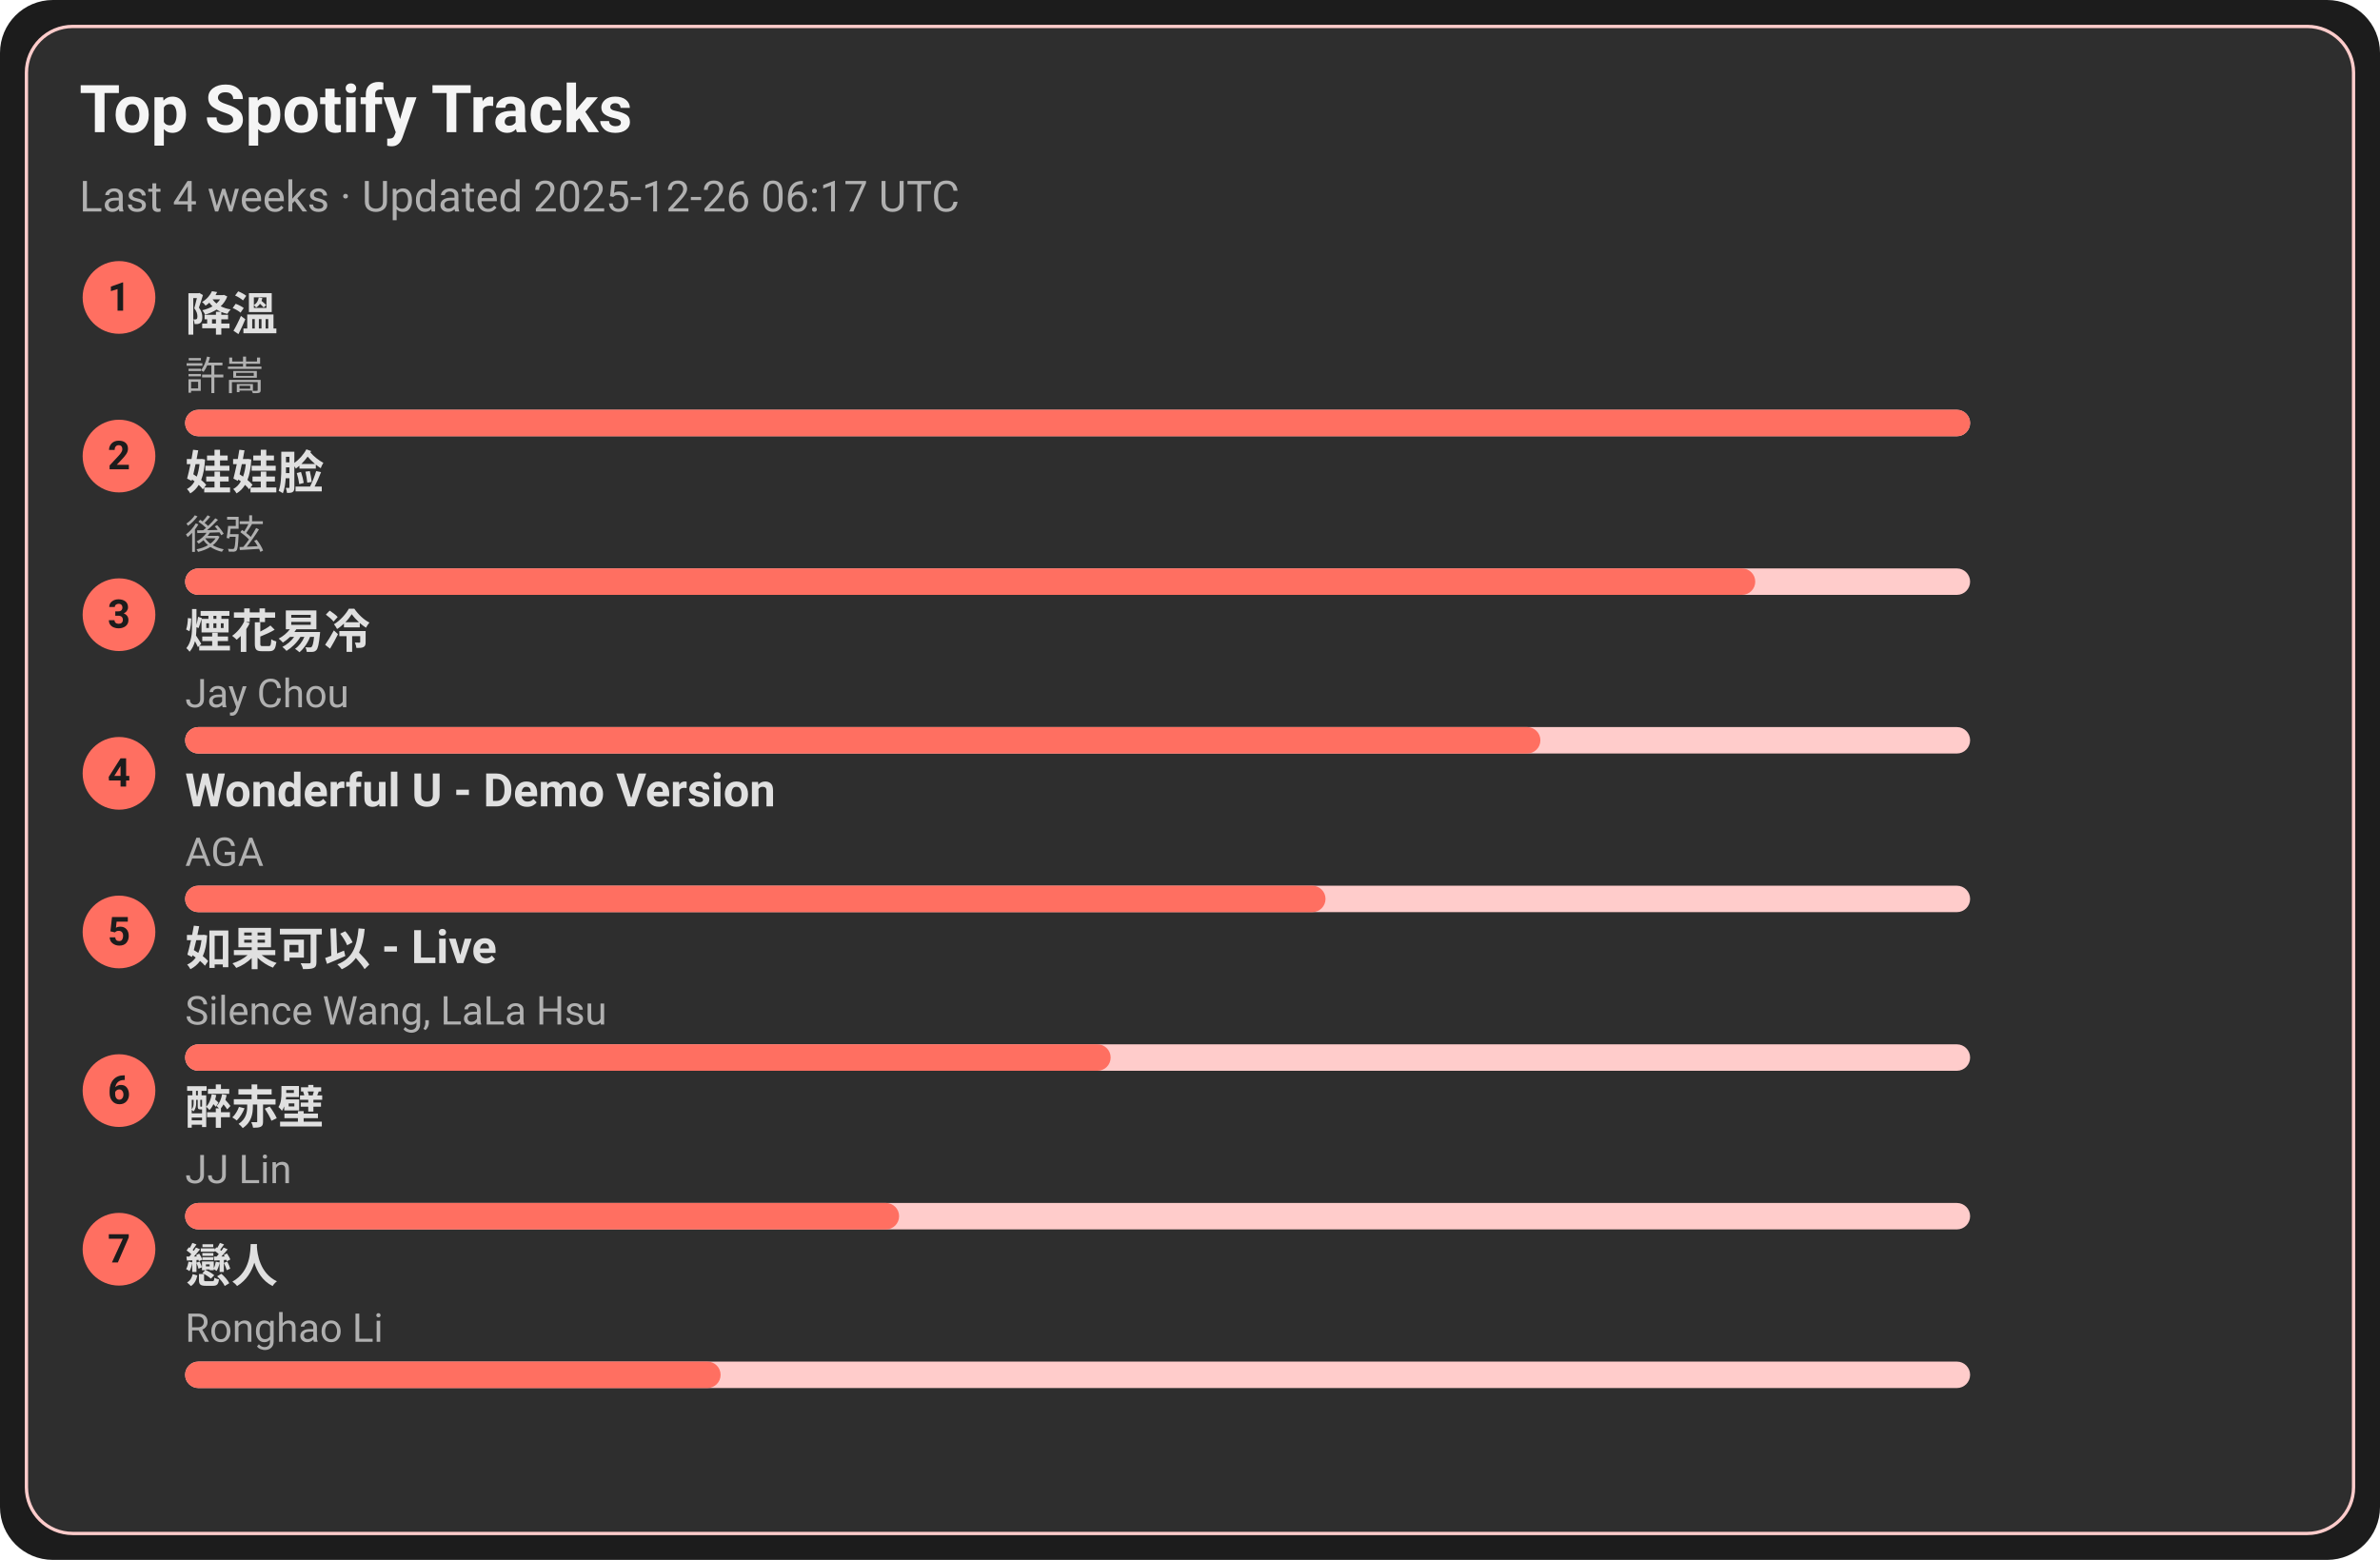
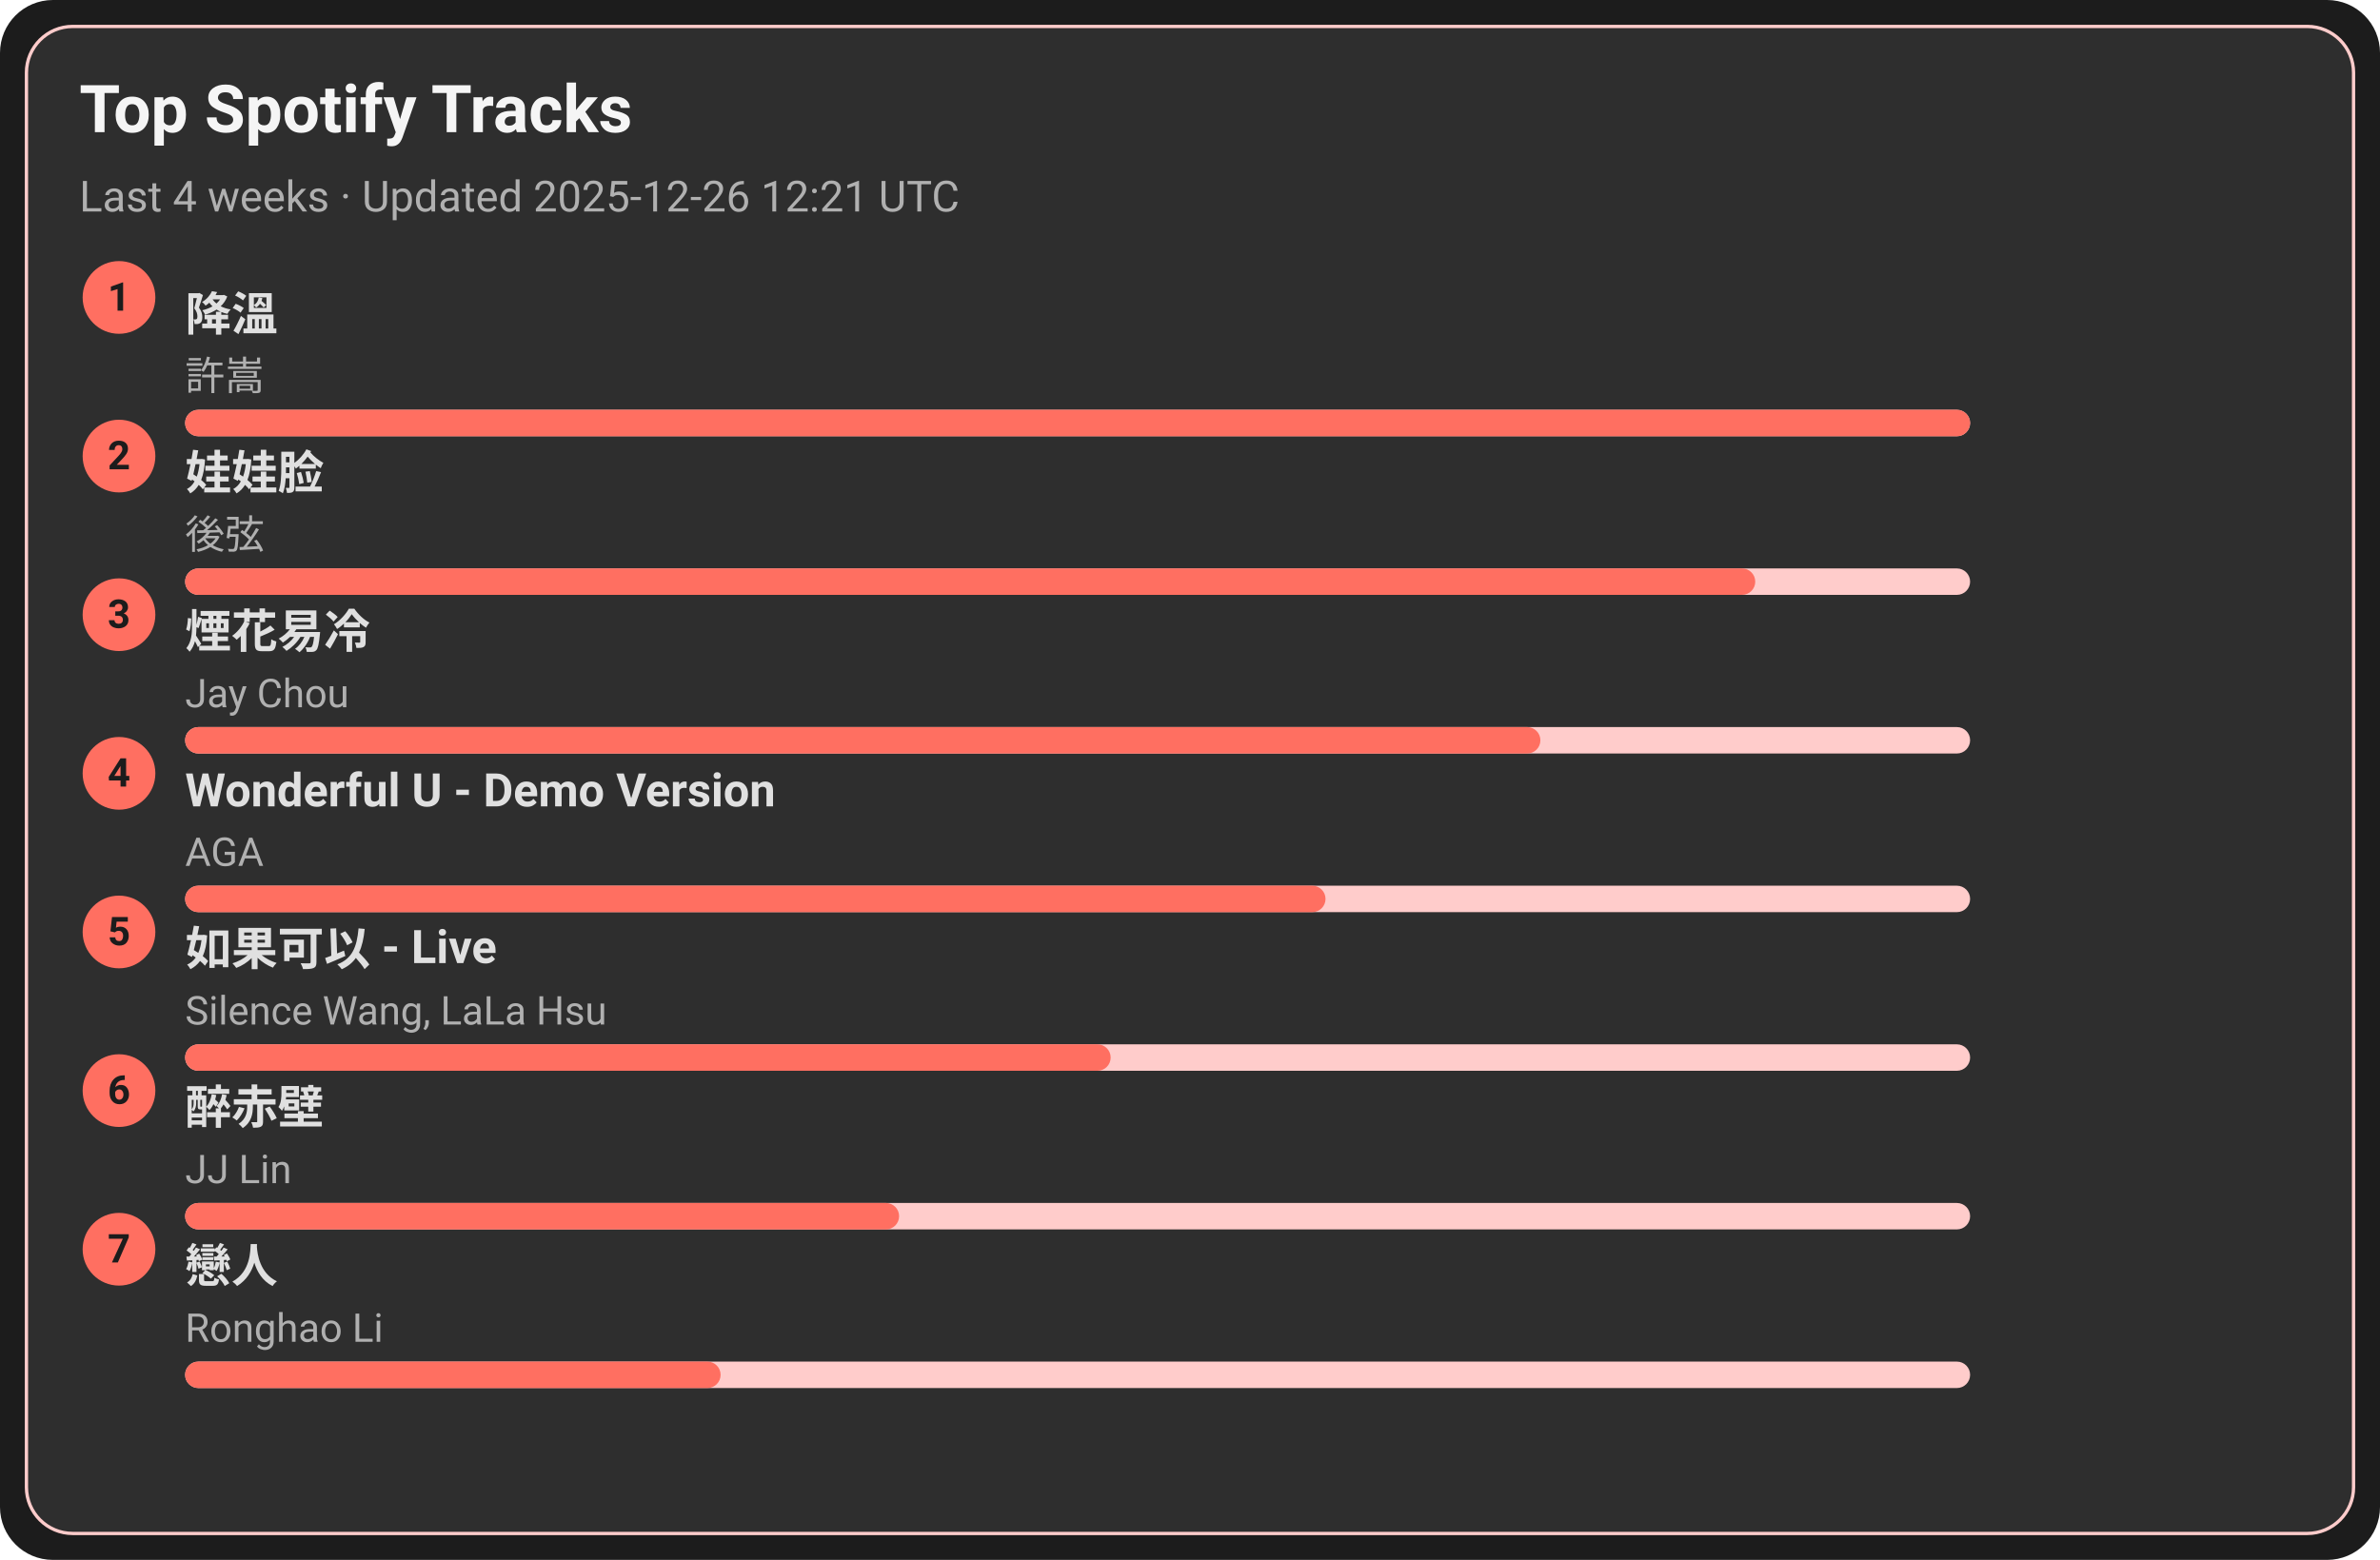
<svg xmlns="http://www.w3.org/2000/svg" width="720" height="472" viewBox="0 0 720 472">
  <style>text{font-family:-apple-system,BlinkMacSystemFont,Segoe UI,Roboto,Ubuntu,Helvetica Neue,Arial,Noto Sans,sans-serif}</style>
  <rect width="720" height="472" rx="16" fill="#1c1c1c" />
  <rect x="8" y="8" width="704" height="456" rx="14" fill="#2e2e2e" stroke="#ffcccb" />
  <text x="24" y="40" font-size="20" fill="#f5f5f5" font-weight="600">Top Spotify Tracks</text>
-   <text x="24" y="64" font-size="13" fill="#b0b0b0">Last 4 weeks · Updated 2025-12-26 06:17 UTC</text>
+   <text x="24" y="64" font-size="13" fill="#b0b0b0">Last 4 weeks · Updated 2025-12-26 12:21 UTC</text>
  <circle cx="36" cy="90" r="11" fill="#ff6f61" />
  <text x="36" y="94" text-anchor="middle" font-size="12" fill="#1c1c1c" font-weight="700">1</text>
  <a href="https://open.spotify.com/track/2q9uhrOfyOnBa3oWR1PfYT" target="_blank" rel="noopener noreferrer">
    <text x="56" y="100" font-size="14" fill="#e0e0e0" font-weight="600">降溫</text>
  </a>
  <text x="56" y="118" font-size="12" fill="#b0b0b0">許嵩</text>
  <rect x="56" y="124" width="540" height="8" rx="4" fill="#ffcccb" />
  <rect x="56" y="124" width="540" height="8" rx="4" fill="#ff6f61" />
  <circle cx="36" cy="138" r="11" fill="#ff6f61" />
  <text x="36" y="142" text-anchor="middle" font-size="12" fill="#1c1c1c" font-weight="700">2</text>
  <a href="https://open.spotify.com/track/08ouEICweFmqfgPJnRIQkE" target="_blank" rel="noopener noreferrer">
    <text x="56" y="148" font-size="14" fill="#e0e0e0" font-weight="600">娃娃脸</text>
  </a>
  <text x="56" y="166" font-size="12" fill="#b0b0b0">後弦</text>
  <rect x="56" y="172" width="540" height="8" rx="4" fill="#ffcccb" />
  <rect x="56" y="172" width="475" height="8" rx="4" fill="#ff6f61" />
  <circle cx="36" cy="186" r="11" fill="#ff6f61" />
  <text x="36" y="190" text-anchor="middle" font-size="12" fill="#1c1c1c" font-weight="700">3</text>
  <a href="https://open.spotify.com/track/24beWW0pQCJEF3IVSpIryu" target="_blank" rel="noopener noreferrer">
    <text x="56" y="196" font-size="14" fill="#e0e0e0" font-weight="600">煙花易冷</text>
  </a>
  <text x="56" y="214" font-size="12" fill="#b0b0b0">Jay Chou</text>
  <rect x="56" y="220" width="540" height="8" rx="4" fill="#ffcccb" />
  <rect x="56" y="220" width="410" height="8" rx="4" fill="#ff6f61" />
  <circle cx="36" cy="234" r="11" fill="#ff6f61" />
  <text x="36" y="238" text-anchor="middle" font-size="12" fill="#1c1c1c" font-weight="700">4</text>
  <a href="https://open.spotify.com/track/2eSNpIOFoi1Q8wxw6CycXJ" target="_blank" rel="noopener noreferrer">
    <text x="56" y="244" font-size="14" fill="#e0e0e0" font-weight="600">Wonderful U - Demo Version</text>
  </a>
  <text x="56" y="262" font-size="12" fill="#b0b0b0">AGA</text>
  <rect x="56" y="268" width="540" height="8" rx="4" fill="#ffcccb" />
  <rect x="56" y="268" width="345" height="8" rx="4" fill="#ff6f61" />
  <circle cx="36" cy="282" r="11" fill="#ff6f61" />
  <text x="36" y="286" text-anchor="middle" font-size="12" fill="#1c1c1c" font-weight="700">5</text>
  <a href="https://open.spotify.com/track/6IF65dJzfmPcX7jwDegwoo" target="_blank" rel="noopener noreferrer">
    <text x="56" y="292" font-size="14" fill="#e0e0e0" font-weight="600">如果可以 - Live</text>
  </a>
  <text x="56" y="310" font-size="12" fill="#b0b0b0">Silence Wang, LaLa Hsu</text>
  <rect x="56" y="316" width="540" height="8" rx="4" fill="#ffcccb" />
  <rect x="56" y="316" width="280" height="8" rx="4" fill="#ff6f61" />
  <circle cx="36" cy="330" r="11" fill="#ff6f61" />
  <text x="36" y="334" text-anchor="middle" font-size="12" fill="#1c1c1c" font-weight="700">6</text>
  <a href="https://open.spotify.com/track/69lAYqbyHL1A0gctdLd9WV" target="_blank" rel="noopener noreferrer">
    <text x="56" y="340" font-size="14" fill="#e0e0e0" font-weight="600">醉赤壁</text>
  </a>
  <text x="56" y="358" font-size="12" fill="#b0b0b0">JJ Lin</text>
  <rect x="56" y="364" width="540" height="8" rx="4" fill="#ffcccb" />
  <rect x="56" y="364" width="216" height="8" rx="4" fill="#ff6f61" />
  <circle cx="36" cy="378" r="11" fill="#ff6f61" />
  <text x="36" y="382" text-anchor="middle" font-size="12" fill="#1c1c1c" font-weight="700">7</text>
  <a href="https://open.spotify.com/track/3eDz7gA410uim6ydVqqjyR" target="_blank" rel="noopener noreferrer">
    <text x="56" y="388" font-size="14" fill="#e0e0e0" font-weight="600">戀人</text>
  </a>
  <text x="56" y="406" font-size="12" fill="#b0b0b0">Ronghao Li</text>
  <rect x="56" y="412" width="540" height="8" rx="4" fill="#ffcccb" />
  <rect x="56" y="412" width="162" height="8" rx="4" fill="#ff6f61" />
</svg>
